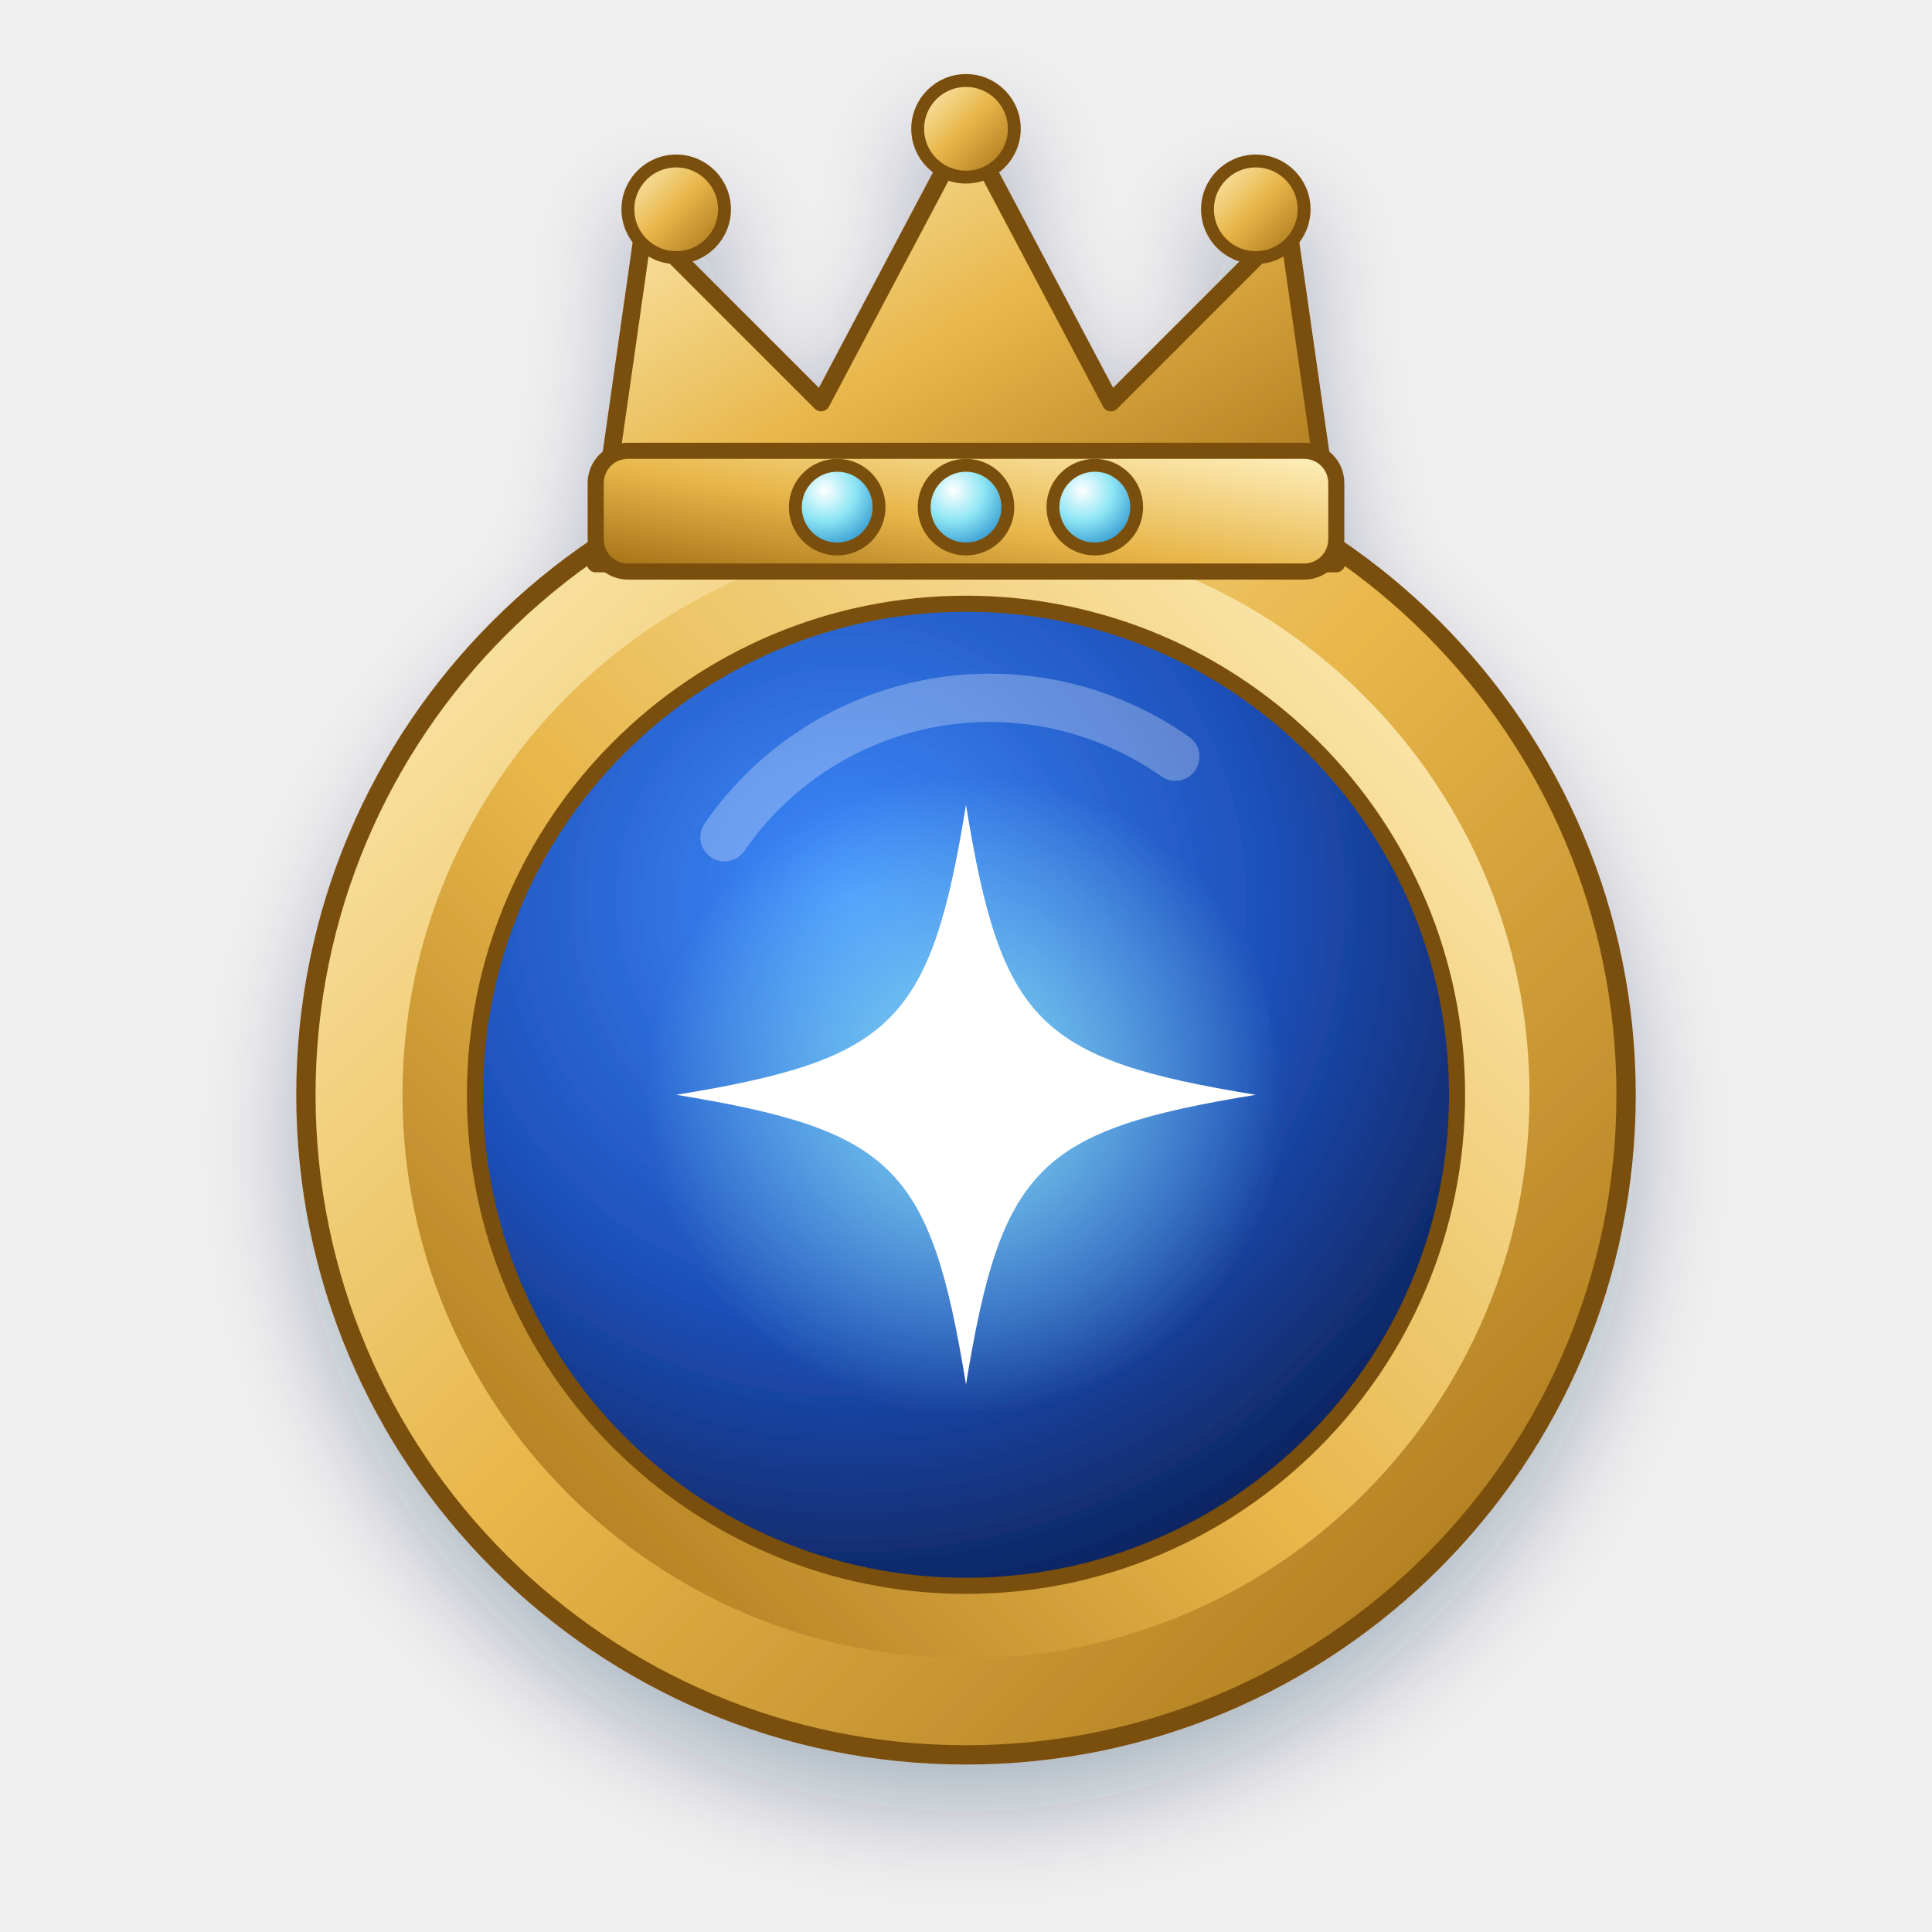
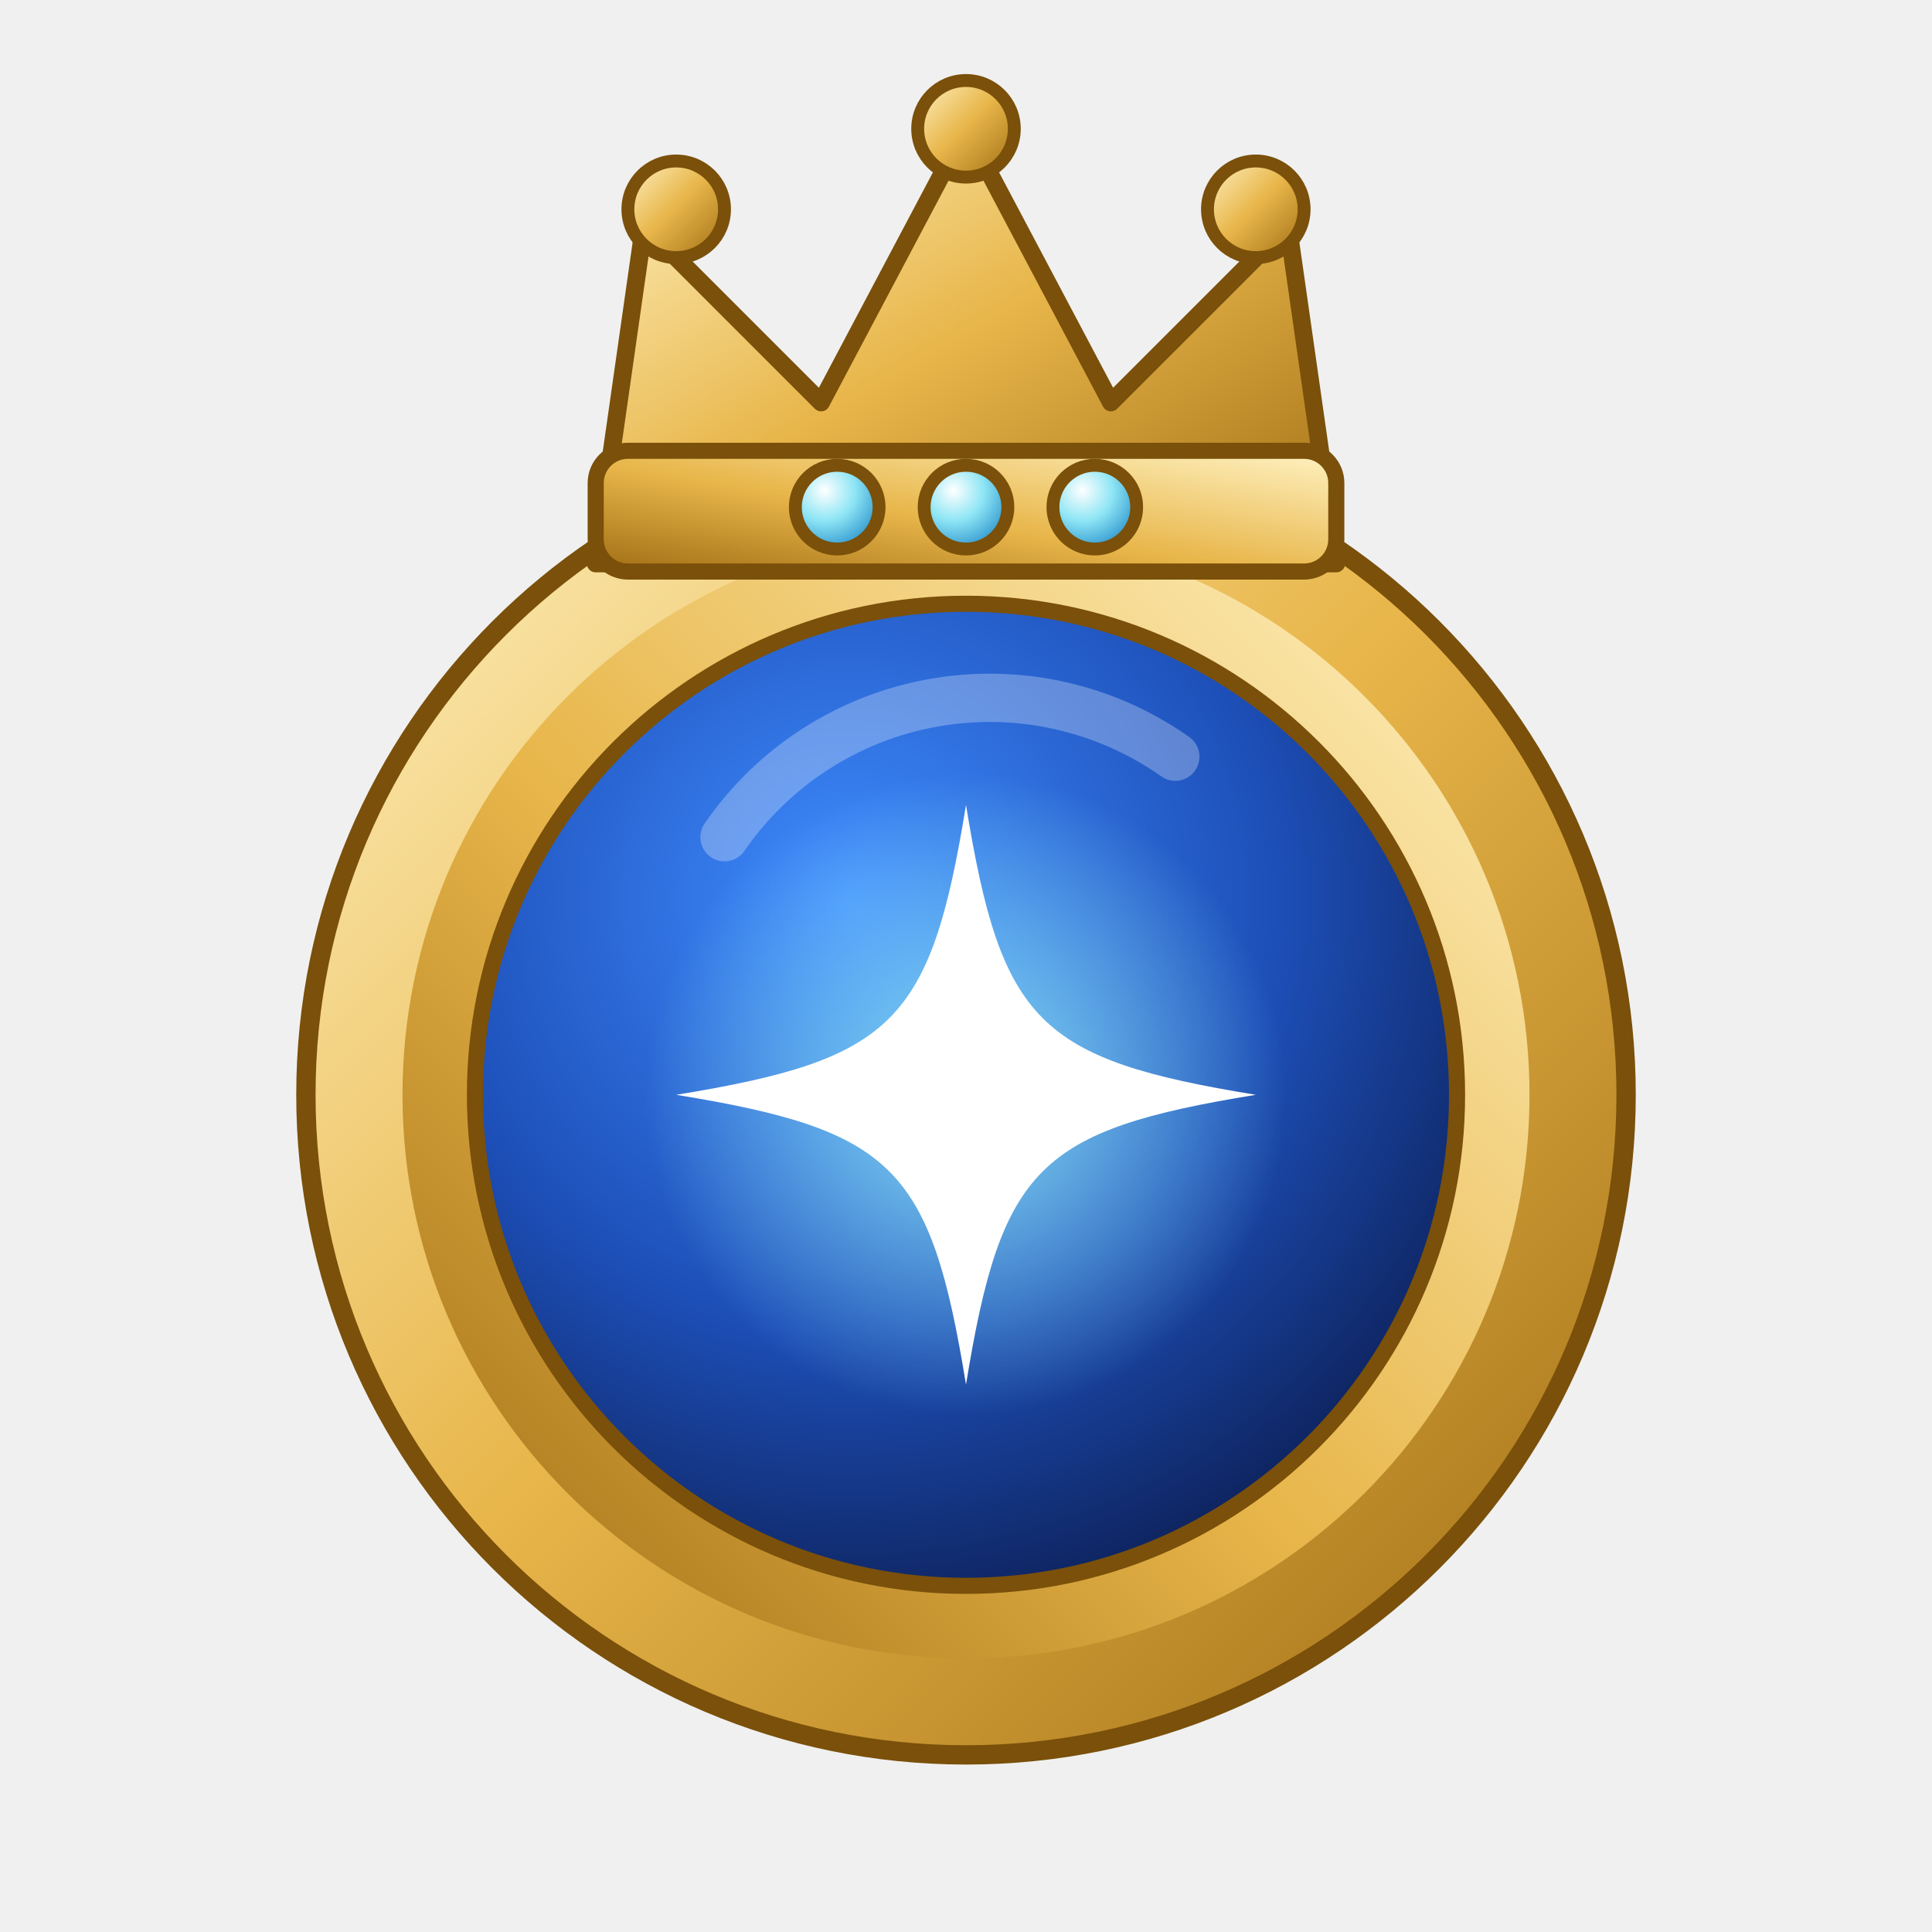
<svg xmlns="http://www.w3.org/2000/svg" viewBox="0 0 120 120" role="img" aria-label="gold">
  <defs>
    <linearGradient id="m" x1="0" y1="0" x2="1" y2="1">
      <stop offset="0" stop-color="#fff3c4" />
      <stop offset=".48" stop-color="#e8b64a" />
      <stop offset="1" stop-color="#a06d14" />
    </linearGradient>
    <linearGradient id="m2" x1="1" y1="0" x2="0" y2="1">
      <stop offset="0" stop-color="#fff3c4" />
      <stop offset=".55" stop-color="#e8b64a" />
      <stop offset="1" stop-color="#a06d14" />
    </linearGradient>
    <radialGradient id="disc" cx=".38" cy=".3" r=".8">
      <stop offset="0" stop-color="#3f8cff" />
      <stop offset=".55" stop-color="#1d4fb8" />
      <stop offset="1" stop-color="#0b1b4d" />
    </radialGradient>
    <radialGradient id="gem" cx=".35" cy=".3" r=".8">
      <stop offset="0" stop-color="#ffffff" />
      <stop offset=".45" stop-color="#8fe6f5" />
      <stop offset="1" stop-color="#1e88c7" />
    </radialGradient>
    <radialGradient id="glow" cx=".5" cy=".5" r=".5">
      <stop offset="0" stop-color="#8fe6f5" stop-opacity=".9" />
      <stop offset="1" stop-color="#8fe6f5" stop-opacity="0" />
    </radialGradient>
-     <filter id="sh" x="-20%" y="-20%" width="140%" height="140%">
-       <feDropShadow dx="0" dy="3" stdDeviation="3" flood-color="#0b1b4d" flood-opacity=".28" />
-     </filter>
  </defs>
-   <g filter="url(#sh)">
+   <g>
    <circle cx="60" cy="68" r="41" fill="url(#m)" stroke="#7a500a" stroke-width="1.2" />
    <circle cx="60" cy="68" r="35" fill="url(#m2)" />
    <circle cx="60" cy="68" r="30.5" fill="url(#disc)" stroke="#7a500a" stroke-width="1" />
    <circle cx="60" cy="68" r="20" fill="url(#glow)" />
    <path d="M60 44 C62.2 57.5 64.5 59.8 78 62 C64.5 64.2 62.2 66.5 60 80 C57.8 66.5 55.5 64.2 42 62 C55.5 59.8 57.8 57.5 60 44 Z" transform="translate(0 6)" fill="#fff" />
    <path d="M45 52 A20 20 0 0 1 73 47" fill="none" stroke="#fff" stroke-opacity=".28" stroke-width="3" stroke-linecap="round" />
    <path d="M37 35 L40 14 L51 25 L60 8 L69 25 L80 14 L83 35 Z" fill="url(#m)" stroke="#7a500a" stroke-width="1.1" stroke-linejoin="round" />
    <rect x="37" y="28" width="46" height="7.5" rx="2" fill="url(#m2)" stroke="#7a500a" stroke-width="1" />
    <circle cx="42" cy="13" r="3" fill="url(#m)" stroke="#7a500a" stroke-width=".8" />
    <circle cx="60" cy="8" r="3" fill="url(#m)" stroke="#7a500a" stroke-width=".8" />
    <circle cx="78" cy="13" r="3" fill="url(#m)" stroke="#7a500a" stroke-width=".8" />
    <circle cx="52.0" cy="31.5" r="2.6" fill="url(#gem)" stroke="#7a500a" stroke-width=".8" />
    <circle cx="60.0" cy="31.5" r="2.6" fill="url(#gem)" stroke="#7a500a" stroke-width=".8" />
    <circle cx="68.0" cy="31.5" r="2.6" fill="url(#gem)" stroke="#7a500a" stroke-width=".8" />
  </g>
</svg>
